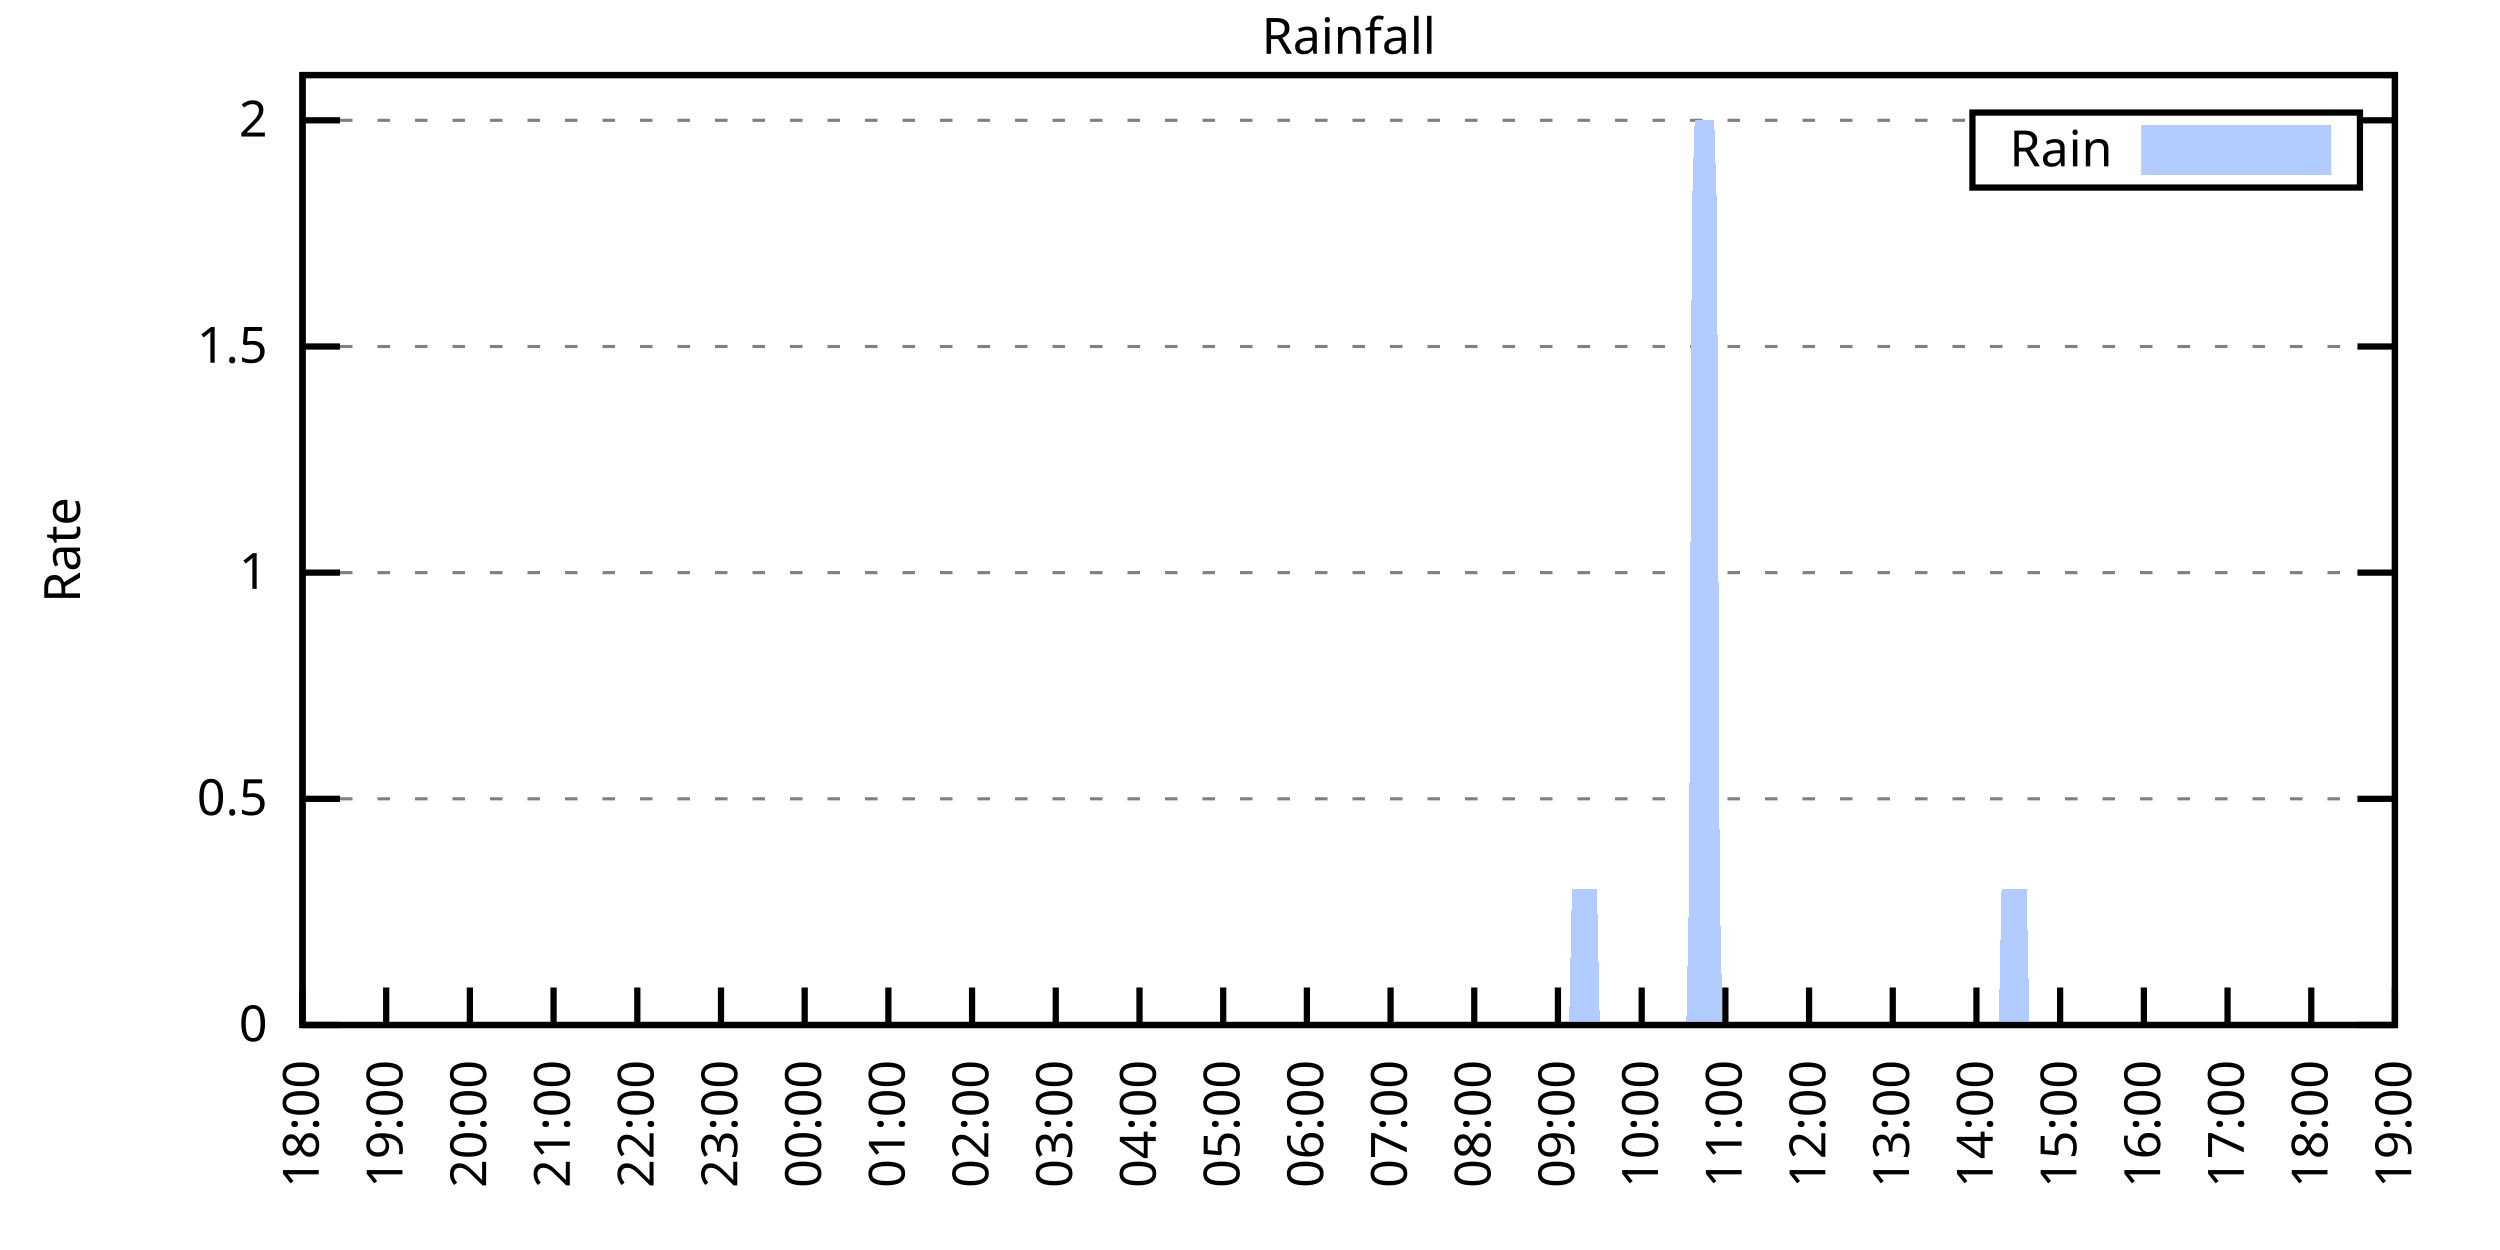
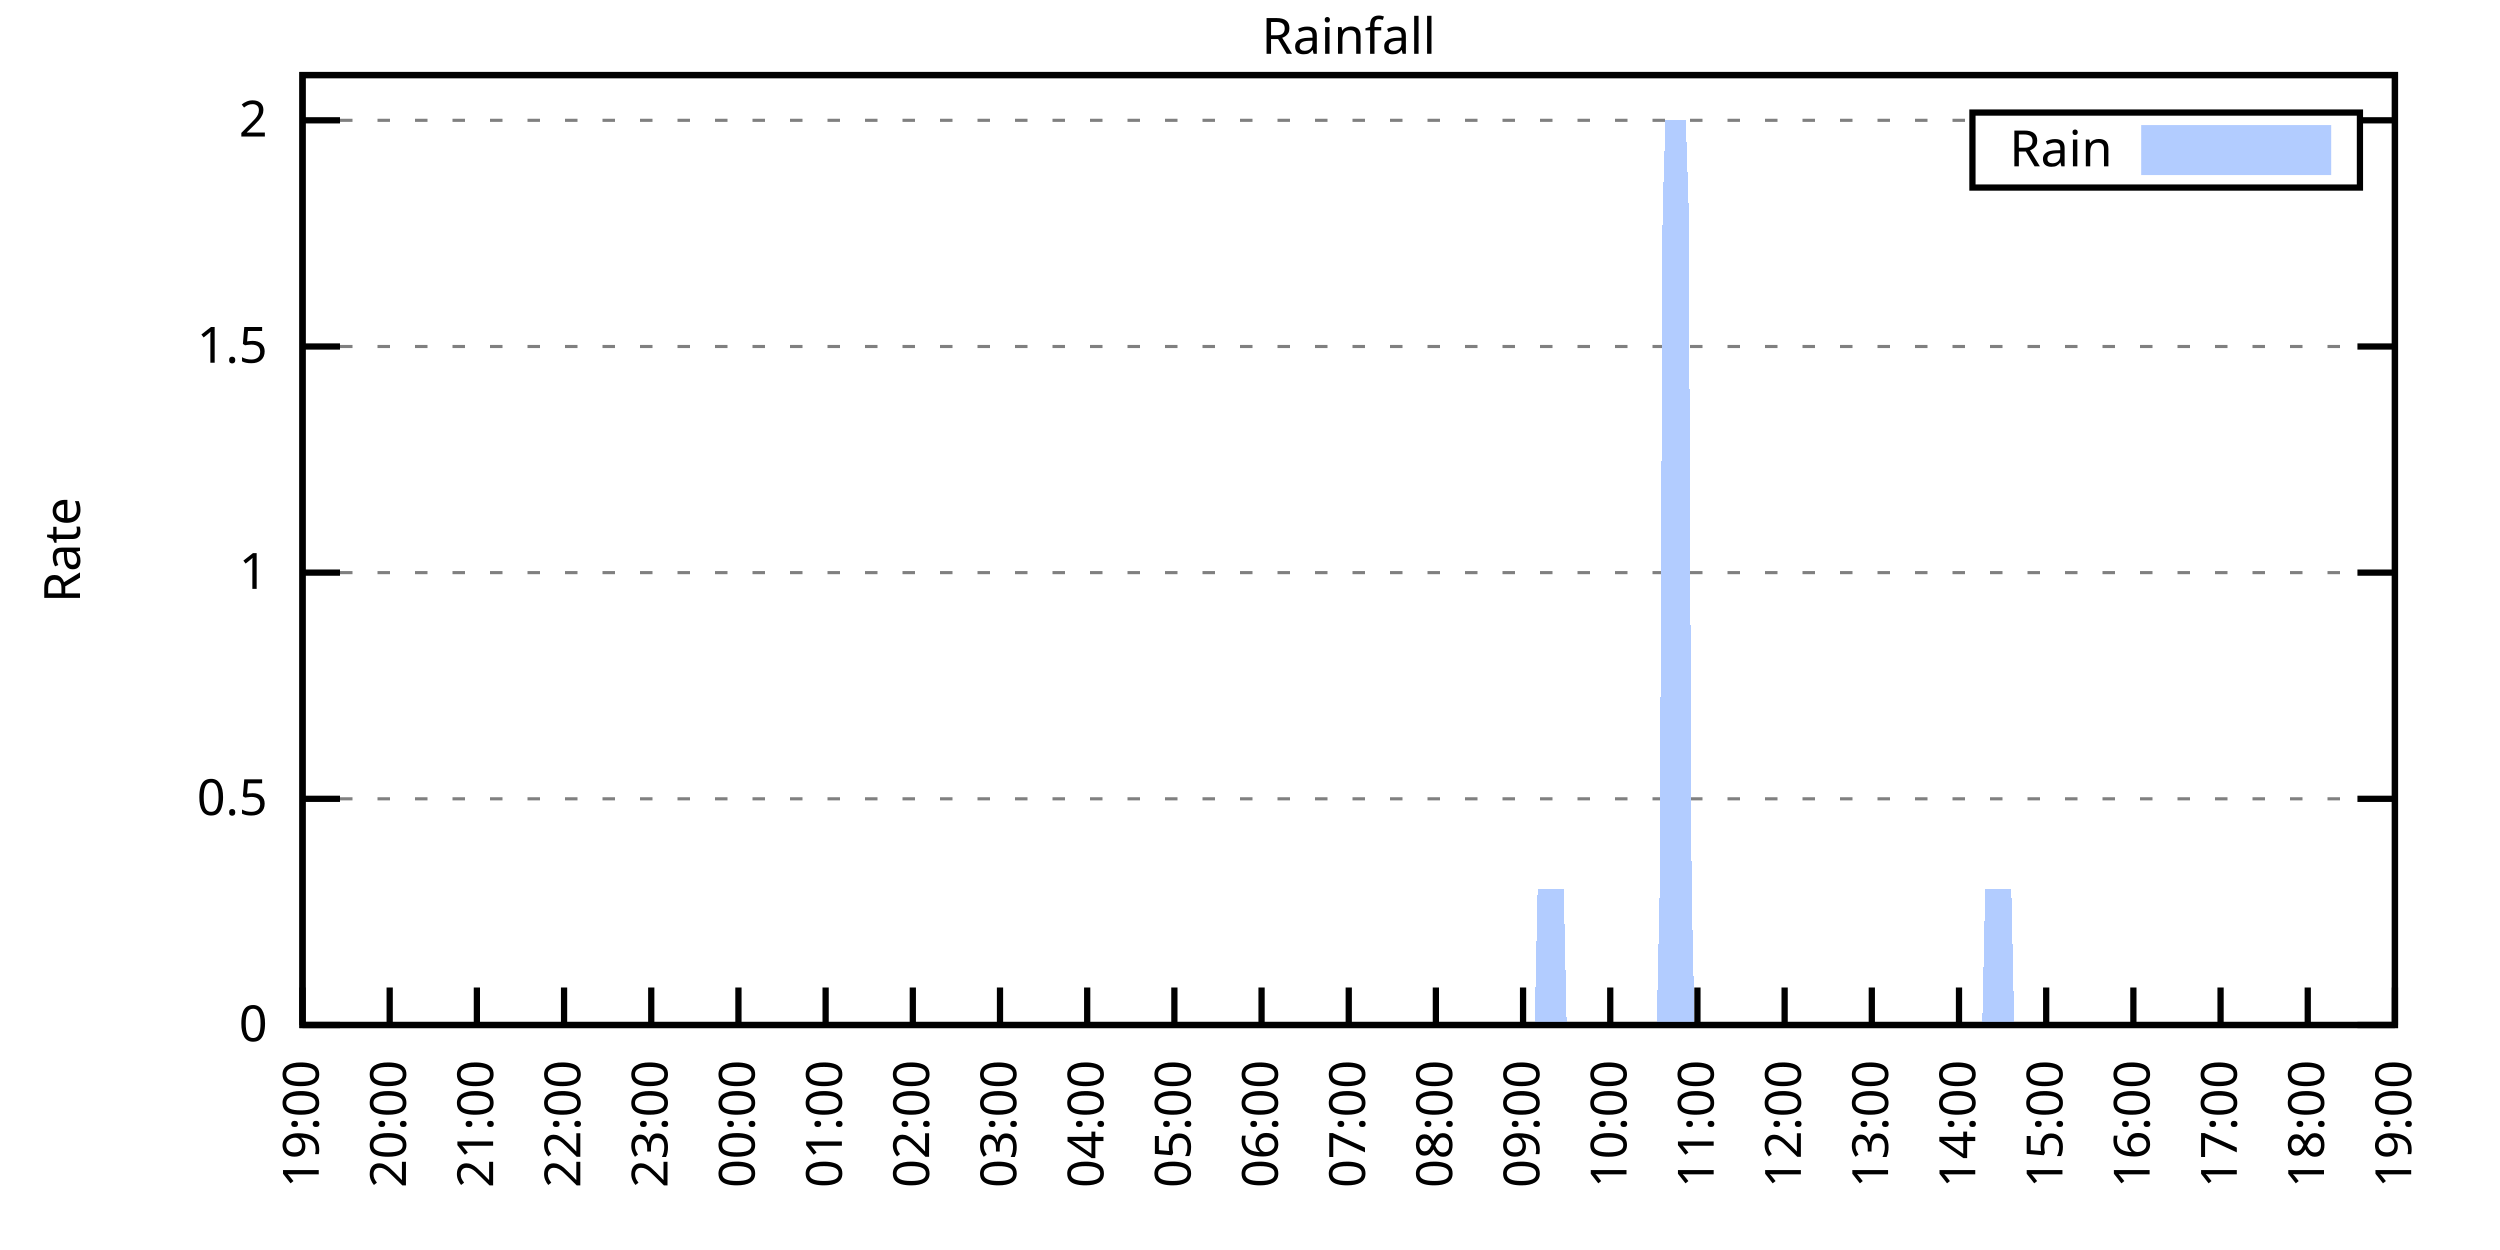
<svg xmlns="http://www.w3.org/2000/svg" xmlns:xlink="http://www.w3.org/1999/xlink" width="400" height="200" viewBox="0 0 400 200">
  <g id="gnuplot_canvas">
    <rect x="0" y="0" width="400" height="200" fill="none" />
    <defs>
      <circle id="gpDot" r="0.5" stroke-width="0.5" stroke="currentColor" />
      <path id="gpPt0" stroke-width="0.333" stroke="currentColor" d="M-1,0 h2 M0,-1 v2" />
      <path id="gpPt1" stroke-width="0.333" stroke="currentColor" d="M-1,-1 L1,1 M1,-1 L-1,1" />
      <path id="gpPt2" stroke-width="0.333" stroke="currentColor" d="M-1,0 L1,0 M0,-1 L0,1 M-1,-1 L1,1 M-1,1 L1,-1" />
      <rect id="gpPt3" stroke-width="0.333" stroke="currentColor" x="-1" y="-1" width="2" height="2" />
      <rect id="gpPt4" stroke-width="0.333" stroke="currentColor" fill="currentColor" x="-1" y="-1" width="2" height="2" />
      <circle id="gpPt5" stroke-width="0.333" stroke="currentColor" cx="0" cy="0" r="1" />
      <use xlink:href="#gpPt5" id="gpPt6" fill="currentColor" stroke="none" />
      <path id="gpPt7" stroke-width="0.333" stroke="currentColor" d="M0,-1.33 L-1.33,0.67 L1.33,0.67 z" />
      <use xlink:href="#gpPt7" id="gpPt8" fill="currentColor" stroke="none" />
      <use xlink:href="#gpPt7" id="gpPt9" stroke="currentColor" transform="rotate(180)" />
      <use xlink:href="#gpPt9" id="gpPt10" fill="currentColor" stroke="none" />
      <use xlink:href="#gpPt3" id="gpPt11" stroke="currentColor" transform="rotate(45)" />
      <use xlink:href="#gpPt11" id="gpPt12" fill="currentColor" stroke="none" />
      <path id="gpPt13" stroke-width="0.333" stroke="currentColor" d="M0,1.330 L1.265,0.411 L0.782,-1.067 L-0.782,-1.076 L-1.265,0.411 z" />
      <use xlink:href="#gpPt13" id="gpPt14" fill="currentColor" stroke="none" />
      <filter id="textbox" filterUnits="objectBoundingBox" x="0" y="0" height="1" width="1">
        <feFlood flood-color="white" flood-opacity="1" result="bgnd" />
        <feComposite in="SourceGraphic" in2="bgnd" operator="atop" />
      </filter>
      <filter id="greybox" filterUnits="objectBoundingBox" x="0" y="0" height="1" width="1">
        <feFlood flood-color="lightgrey" flood-opacity="1" result="grey" />
        <feComposite in="SourceGraphic" in2="grey" operator="atop" />
      </filter>
    </defs>
    <g fill="none" color="white" stroke="currentColor" stroke-width="1.00" stroke-linecap="butt" stroke-linejoin="miter">
</g>
    <g fill="none" color="black" stroke="currentColor" stroke-width="1.00" stroke-linecap="butt" stroke-linejoin="miter">
      <g stroke="none" shape-rendering="crispEdges">
        <polygon fill="rgb(255, 255, 255)" points="48.40,164.00 383.18,164.00 383.18,12.02 48.40,12.02 " />
      </g>
    </g>
    <g fill="none" color="black" stroke="currentColor" stroke-width="1.00" stroke-linecap="butt" stroke-linejoin="miter">
</g>
    <g fill="none" color="black" stroke="black" stroke-width="0.50" stroke-linecap="butt" stroke-linejoin="miter">
</g>
    <g fill="none" color="gray" stroke="currentColor" stroke-width="0.50" stroke-linecap="butt" stroke-linejoin="miter">
      <path stroke="gray" stroke-dasharray="2,4" class="gridline" d="M48.40,164.00 L383.19,164.00  " />
    </g>
    <g fill="none" color="gray" stroke="gray" stroke-width="1.00" stroke-linecap="butt" stroke-linejoin="miter">
</g>
    <g fill="none" color="black" stroke="currentColor" stroke-width="1.00" stroke-linecap="butt" stroke-linejoin="miter">
      <path stroke="black" d="M48.40,164.00 L54.40,164.00 M383.19,164.00 L377.19,164.00  " />
      <g transform="translate(42.80,166.60)" stroke="none" fill="black" font-family="Sans" font-size="8.00" text-anchor="end">
        <text>
          <tspan font-family="Sans"> 0</tspan>
        </text>
      </g>
    </g>
    <g fill="none" color="black" stroke="currentColor" stroke-width="1.00" stroke-linecap="butt" stroke-linejoin="miter">
</g>
    <g fill="none" color="black" stroke="black" stroke-width="0.50" stroke-linecap="butt" stroke-linejoin="miter">
</g>
    <g fill="none" color="gray" stroke="currentColor" stroke-width="0.50" stroke-linecap="butt" stroke-linejoin="miter">
      <path stroke="gray" stroke-dasharray="2,4" class="gridline" d="M48.40,127.81 L383.19,127.81  " />
    </g>
    <g fill="none" color="gray" stroke="gray" stroke-width="1.00" stroke-linecap="butt" stroke-linejoin="miter">
</g>
    <g fill="none" color="black" stroke="currentColor" stroke-width="1.00" stroke-linecap="butt" stroke-linejoin="miter">
      <path stroke="black" d="M48.40,127.81 L54.40,127.81 M383.19,127.81 L377.19,127.81  " />
      <g transform="translate(42.80,130.41)" stroke="none" fill="black" font-family="Sans" font-size="8.00" text-anchor="end">
        <text>
          <tspan font-family="Sans"> 0.5</tspan>
        </text>
      </g>
    </g>
    <g fill="none" color="black" stroke="currentColor" stroke-width="1.00" stroke-linecap="butt" stroke-linejoin="miter">
</g>
    <g fill="none" color="black" stroke="black" stroke-width="0.50" stroke-linecap="butt" stroke-linejoin="miter">
</g>
    <g fill="none" color="gray" stroke="currentColor" stroke-width="0.50" stroke-linecap="butt" stroke-linejoin="miter">
      <path stroke="gray" stroke-dasharray="2,4" class="gridline" d="M48.40,91.62 L383.19,91.62  " />
    </g>
    <g fill="none" color="gray" stroke="gray" stroke-width="1.00" stroke-linecap="butt" stroke-linejoin="miter">
</g>
    <g fill="none" color="black" stroke="currentColor" stroke-width="1.00" stroke-linecap="butt" stroke-linejoin="miter">
      <path stroke="black" d="M48.40,91.62 L54.40,91.62 M383.19,91.62 L377.19,91.62  " />
      <g transform="translate(42.80,94.22)" stroke="none" fill="black" font-family="Sans" font-size="8.00" text-anchor="end">
        <text>
          <tspan font-family="Sans"> 1</tspan>
        </text>
      </g>
    </g>
    <g fill="none" color="black" stroke="currentColor" stroke-width="1.00" stroke-linecap="butt" stroke-linejoin="miter">
</g>
    <g fill="none" color="black" stroke="black" stroke-width="0.50" stroke-linecap="butt" stroke-linejoin="miter">
</g>
    <g fill="none" color="gray" stroke="currentColor" stroke-width="0.50" stroke-linecap="butt" stroke-linejoin="miter">
      <path stroke="gray" stroke-dasharray="2,4" class="gridline" d="M48.40,55.44 L383.19,55.44  " />
    </g>
    <g fill="none" color="gray" stroke="gray" stroke-width="1.00" stroke-linecap="butt" stroke-linejoin="miter">
</g>
    <g fill="none" color="black" stroke="currentColor" stroke-width="1.00" stroke-linecap="butt" stroke-linejoin="miter">
      <path stroke="black" d="M48.40,55.44 L54.40,55.44 M383.19,55.44 L377.19,55.44  " />
      <g transform="translate(42.80,58.04)" stroke="none" fill="black" font-family="Sans" font-size="8.00" text-anchor="end">
        <text>
          <tspan font-family="Sans"> 1.5</tspan>
        </text>
      </g>
    </g>
    <g fill="none" color="black" stroke="currentColor" stroke-width="1.00" stroke-linecap="butt" stroke-linejoin="miter">
</g>
    <g fill="none" color="black" stroke="black" stroke-width="0.50" stroke-linecap="butt" stroke-linejoin="miter">
</g>
    <g fill="none" color="gray" stroke="currentColor" stroke-width="0.50" stroke-linecap="butt" stroke-linejoin="miter">
      <path stroke="gray" stroke-dasharray="2,4" class="gridline" d="M48.40,19.25 L315.59,19.25 M377.59,19.25 L383.19,19.25  " />
    </g>
    <g fill="none" color="gray" stroke="gray" stroke-width="1.00" stroke-linecap="butt" stroke-linejoin="miter">
</g>
    <g fill="none" color="black" stroke="currentColor" stroke-width="1.00" stroke-linecap="butt" stroke-linejoin="miter">
      <path stroke="black" d="M48.40,19.25 L54.40,19.25 M383.19,19.25 L377.19,19.25  " />
      <g transform="translate(42.80,21.85)" stroke="none" fill="black" font-family="Sans" font-size="8.00" text-anchor="end">
        <text>
          <tspan font-family="Sans"> 2</tspan>
        </text>
      </g>
    </g>
    <g fill="none" color="black" stroke="currentColor" stroke-width="1.00" stroke-linecap="butt" stroke-linejoin="miter">
      <path stroke="black" d="M48.40,164.00 L48.40,158.00  " />
      <g transform="translate(51.00,169.60) rotate(270.00)" stroke="none" fill="black" font-family="Sans" font-size="8.00" text-anchor="end">
        <text>
-           <tspan font-family="Sans">18:00</tspan>
-         </text>
-       </g>
-     </g>
-     <g fill="none" color="black" stroke="currentColor" stroke-width="1.00" stroke-linecap="butt" stroke-linejoin="miter">
-       <path stroke="black" d="M61.79,164.00 L61.79,158.00  " />
-       <g transform="translate(64.39,169.60) rotate(270.00)" stroke="none" fill="black" font-family="Sans" font-size="8.00" text-anchor="end">
-         <text>
          <tspan font-family="Sans">19:00</tspan>
        </text>
      </g>
    </g>
    <g fill="none" color="black" stroke="currentColor" stroke-width="1.00" stroke-linecap="butt" stroke-linejoin="miter">
-       <path stroke="black" d="M75.18,164.00 L75.18,158.00  " />
-       <g transform="translate(77.78,169.60) rotate(270.00)" stroke="none" fill="black" font-family="Sans" font-size="8.00" text-anchor="end">
+       <path stroke="black" d="M62.35,164.00 L62.35,158.00  " />
+       <g transform="translate(64.95,169.60) rotate(270.00)" stroke="none" fill="black" font-family="Sans" font-size="8.00" text-anchor="end">
        <text>
          <tspan font-family="Sans">20:00</tspan>
        </text>
      </g>
    </g>
    <g fill="none" color="black" stroke="currentColor" stroke-width="1.00" stroke-linecap="butt" stroke-linejoin="miter">
-       <path stroke="black" d="M88.57,164.00 L88.57,158.00  " />
-       <g transform="translate(91.17,169.60) rotate(270.00)" stroke="none" fill="black" font-family="Sans" font-size="8.00" text-anchor="end">
+       <path stroke="black" d="M76.30,164.00 L76.30,158.00  " />
+       <g transform="translate(78.90,169.60) rotate(270.00)" stroke="none" fill="black" font-family="Sans" font-size="8.00" text-anchor="end">
        <text>
          <tspan font-family="Sans">21:00</tspan>
        </text>
      </g>
    </g>
    <g fill="none" color="black" stroke="currentColor" stroke-width="1.00" stroke-linecap="butt" stroke-linejoin="miter">
-       <path stroke="black" d="M101.97,164.00 L101.97,158.00  " />
-       <g transform="translate(104.57,169.60) rotate(270.00)" stroke="none" fill="black" font-family="Sans" font-size="8.00" text-anchor="end">
+       <path stroke="black" d="M90.25,164.00 L90.25,158.00  " />
+       <g transform="translate(92.85,169.60) rotate(270.00)" stroke="none" fill="black" font-family="Sans" font-size="8.00" text-anchor="end">
        <text>
          <tspan font-family="Sans">22:00</tspan>
        </text>
      </g>
    </g>
    <g fill="none" color="black" stroke="currentColor" stroke-width="1.00" stroke-linecap="butt" stroke-linejoin="miter">
-       <path stroke="black" d="M115.36,164.00 L115.36,158.00  " />
-       <g transform="translate(117.96,169.60) rotate(270.00)" stroke="none" fill="black" font-family="Sans" font-size="8.00" text-anchor="end">
+       <path stroke="black" d="M104.20,164.00 L104.20,158.00  " />
+       <g transform="translate(106.80,169.60) rotate(270.00)" stroke="none" fill="black" font-family="Sans" font-size="8.00" text-anchor="end">
        <text>
          <tspan font-family="Sans">23:00</tspan>
        </text>
      </g>
    </g>
    <g fill="none" color="black" stroke="currentColor" stroke-width="1.00" stroke-linecap="butt" stroke-linejoin="miter">
-       <path stroke="black" d="M128.75,164.00 L128.75,158.00  " />
-       <g transform="translate(131.35,169.60) rotate(270.00)" stroke="none" fill="black" font-family="Sans" font-size="8.00" text-anchor="end">
+       <path stroke="black" d="M118.15,164.00 L118.15,158.00  " />
+       <g transform="translate(120.75,169.60) rotate(270.00)" stroke="none" fill="black" font-family="Sans" font-size="8.00" text-anchor="end">
        <text>
          <tspan font-family="Sans">00:00</tspan>
        </text>
      </g>
    </g>
    <g fill="none" color="black" stroke="currentColor" stroke-width="1.00" stroke-linecap="butt" stroke-linejoin="miter">
-       <path stroke="black" d="M142.14,164.00 L142.14,158.00  " />
-       <g transform="translate(144.74,169.60) rotate(270.00)" stroke="none" fill="black" font-family="Sans" font-size="8.00" text-anchor="end">
+       <path stroke="black" d="M132.10,164.00 L132.10,158.00  " />
+       <g transform="translate(134.70,169.60) rotate(270.00)" stroke="none" fill="black" font-family="Sans" font-size="8.00" text-anchor="end">
        <text>
          <tspan font-family="Sans">01:00</tspan>
        </text>
      </g>
    </g>
    <g fill="none" color="black" stroke="currentColor" stroke-width="1.00" stroke-linecap="butt" stroke-linejoin="miter">
-       <path stroke="black" d="M155.53,164.00 L155.53,158.00  " />
-       <g transform="translate(158.13,169.60) rotate(270.00)" stroke="none" fill="black" font-family="Sans" font-size="8.00" text-anchor="end">
+       <path stroke="black" d="M146.05,164.00 L146.05,158.00  " />
+       <g transform="translate(148.65,169.60) rotate(270.00)" stroke="none" fill="black" font-family="Sans" font-size="8.00" text-anchor="end">
        <text>
          <tspan font-family="Sans">02:00</tspan>
        </text>
      </g>
    </g>
    <g fill="none" color="black" stroke="currentColor" stroke-width="1.00" stroke-linecap="butt" stroke-linejoin="miter">
-       <path stroke="black" d="M168.92,164.00 L168.92,158.00  " />
-       <g transform="translate(171.52,169.60) rotate(270.00)" stroke="none" fill="black" font-family="Sans" font-size="8.00" text-anchor="end">
+       <path stroke="black" d="M160.00,164.00 L160.00,158.00  " />
+       <g transform="translate(162.60,169.60) rotate(270.00)" stroke="none" fill="black" font-family="Sans" font-size="8.00" text-anchor="end">
        <text>
          <tspan font-family="Sans">03:00</tspan>
        </text>
      </g>
    </g>
    <g fill="none" color="black" stroke="currentColor" stroke-width="1.00" stroke-linecap="butt" stroke-linejoin="miter">
-       <path stroke="black" d="M182.32,164.00 L182.32,158.00  " />
-       <g transform="translate(184.92,169.60) rotate(270.00)" stroke="none" fill="black" font-family="Sans" font-size="8.00" text-anchor="end">
+       <path stroke="black" d="M173.95,164.00 L173.95,158.00  " />
+       <g transform="translate(176.55,169.60) rotate(270.00)" stroke="none" fill="black" font-family="Sans" font-size="8.00" text-anchor="end">
        <text>
          <tspan font-family="Sans">04:00</tspan>
        </text>
      </g>
    </g>
    <g fill="none" color="black" stroke="currentColor" stroke-width="1.00" stroke-linecap="butt" stroke-linejoin="miter">
-       <path stroke="black" d="M195.71,164.00 L195.71,158.00  " />
-       <g transform="translate(198.31,169.60) rotate(270.00)" stroke="none" fill="black" font-family="Sans" font-size="8.00" text-anchor="end">
+       <path stroke="black" d="M187.90,164.00 L187.90,158.00  " />
+       <g transform="translate(190.50,169.60) rotate(270.00)" stroke="none" fill="black" font-family="Sans" font-size="8.00" text-anchor="end">
        <text>
          <tspan font-family="Sans">05:00</tspan>
        </text>
      </g>
    </g>
    <g fill="none" color="black" stroke="currentColor" stroke-width="1.00" stroke-linecap="butt" stroke-linejoin="miter">
-       <path stroke="black" d="M209.10,164.00 L209.10,158.00  " />
-       <g transform="translate(211.70,169.60) rotate(270.00)" stroke="none" fill="black" font-family="Sans" font-size="8.00" text-anchor="end">
+       <path stroke="black" d="M201.85,164.00 L201.85,158.00  " />
+       <g transform="translate(204.45,169.60) rotate(270.00)" stroke="none" fill="black" font-family="Sans" font-size="8.00" text-anchor="end">
        <text>
          <tspan font-family="Sans">06:00</tspan>
        </text>
      </g>
    </g>
    <g fill="none" color="black" stroke="currentColor" stroke-width="1.00" stroke-linecap="butt" stroke-linejoin="miter">
-       <path stroke="black" d="M222.49,164.00 L222.49,158.00  " />
-       <g transform="translate(225.09,169.60) rotate(270.00)" stroke="none" fill="black" font-family="Sans" font-size="8.00" text-anchor="end">
+       <path stroke="black" d="M215.80,164.00 L215.80,158.00  " />
+       <g transform="translate(218.40,169.60) rotate(270.00)" stroke="none" fill="black" font-family="Sans" font-size="8.00" text-anchor="end">
        <text>
          <tspan font-family="Sans">07:00</tspan>
        </text>
      </g>
    </g>
    <g fill="none" color="black" stroke="currentColor" stroke-width="1.00" stroke-linecap="butt" stroke-linejoin="miter">
-       <path stroke="black" d="M235.88,164.00 L235.88,158.00  " />
-       <g transform="translate(238.48,169.60) rotate(270.00)" stroke="none" fill="black" font-family="Sans" font-size="8.00" text-anchor="end">
+       <path stroke="black" d="M229.74,164.00 L229.74,158.00  " />
+       <g transform="translate(232.34,169.60) rotate(270.00)" stroke="none" fill="black" font-family="Sans" font-size="8.00" text-anchor="end">
        <text>
          <tspan font-family="Sans">08:00</tspan>
        </text>
      </g>
    </g>
    <g fill="none" color="black" stroke="currentColor" stroke-width="1.00" stroke-linecap="butt" stroke-linejoin="miter">
-       <path stroke="black" d="M249.27,164.00 L249.27,158.00  " />
-       <g transform="translate(251.87,169.60) rotate(270.00)" stroke="none" fill="black" font-family="Sans" font-size="8.00" text-anchor="end">
+       <path stroke="black" d="M243.69,164.00 L243.69,158.00  " />
+       <g transform="translate(246.29,169.60) rotate(270.00)" stroke="none" fill="black" font-family="Sans" font-size="8.00" text-anchor="end">
        <text>
          <tspan font-family="Sans">09:00</tspan>
        </text>
      </g>
    </g>
    <g fill="none" color="black" stroke="currentColor" stroke-width="1.00" stroke-linecap="butt" stroke-linejoin="miter">
-       <path stroke="black" d="M262.67,164.00 L262.67,158.00  " />
-       <g transform="translate(265.27,169.60) rotate(270.00)" stroke="none" fill="black" font-family="Sans" font-size="8.00" text-anchor="end">
+       <path stroke="black" d="M257.64,164.00 L257.64,158.00  " />
+       <g transform="translate(260.24,169.60) rotate(270.00)" stroke="none" fill="black" font-family="Sans" font-size="8.00" text-anchor="end">
        <text>
          <tspan font-family="Sans">10:00</tspan>
        </text>
      </g>
    </g>
    <g fill="none" color="black" stroke="currentColor" stroke-width="1.00" stroke-linecap="butt" stroke-linejoin="miter">
-       <path stroke="black" d="M276.06,164.00 L276.06,158.00  " />
-       <g transform="translate(278.66,169.60) rotate(270.00)" stroke="none" fill="black" font-family="Sans" font-size="8.00" text-anchor="end">
+       <path stroke="black" d="M271.59,164.00 L271.59,158.00  " />
+       <g transform="translate(274.19,169.60) rotate(270.00)" stroke="none" fill="black" font-family="Sans" font-size="8.00" text-anchor="end">
        <text>
          <tspan font-family="Sans">11:00</tspan>
        </text>
      </g>
    </g>
    <g fill="none" color="black" stroke="currentColor" stroke-width="1.00" stroke-linecap="butt" stroke-linejoin="miter">
-       <path stroke="black" d="M289.45,164.00 L289.45,158.00  " />
-       <g transform="translate(292.05,169.60) rotate(270.00)" stroke="none" fill="black" font-family="Sans" font-size="8.00" text-anchor="end">
+       <path stroke="black" d="M285.54,164.00 L285.54,158.00  " />
+       <g transform="translate(288.14,169.60) rotate(270.00)" stroke="none" fill="black" font-family="Sans" font-size="8.00" text-anchor="end">
        <text>
          <tspan font-family="Sans">12:00</tspan>
        </text>
      </g>
    </g>
    <g fill="none" color="black" stroke="currentColor" stroke-width="1.00" stroke-linecap="butt" stroke-linejoin="miter">
-       <path stroke="black" d="M302.84,164.00 L302.84,158.00  " />
-       <g transform="translate(305.44,169.60) rotate(270.00)" stroke="none" fill="black" font-family="Sans" font-size="8.00" text-anchor="end">
+       <path stroke="black" d="M299.49,164.00 L299.49,158.00  " />
+       <g transform="translate(302.09,169.60) rotate(270.00)" stroke="none" fill="black" font-family="Sans" font-size="8.00" text-anchor="end">
        <text>
          <tspan font-family="Sans">13:00</tspan>
        </text>
      </g>
    </g>
    <g fill="none" color="black" stroke="currentColor" stroke-width="1.00" stroke-linecap="butt" stroke-linejoin="miter">
-       <path stroke="black" d="M316.23,164.00 L316.23,158.00  " />
-       <g transform="translate(318.83,169.60) rotate(270.00)" stroke="none" fill="black" font-family="Sans" font-size="8.00" text-anchor="end">
+       <path stroke="black" d="M313.44,164.00 L313.44,158.00  " />
+       <g transform="translate(316.04,169.60) rotate(270.00)" stroke="none" fill="black" font-family="Sans" font-size="8.00" text-anchor="end">
        <text>
          <tspan font-family="Sans">14:00</tspan>
        </text>
      </g>
    </g>
    <g fill="none" color="black" stroke="currentColor" stroke-width="1.00" stroke-linecap="butt" stroke-linejoin="miter">
-       <path stroke="black" d="M329.62,164.00 L329.62,158.00  " />
-       <g transform="translate(332.22,169.60) rotate(270.00)" stroke="none" fill="black" font-family="Sans" font-size="8.00" text-anchor="end">
+       <path stroke="black" d="M327.39,164.00 L327.39,158.00  " />
+       <g transform="translate(329.99,169.60) rotate(270.00)" stroke="none" fill="black" font-family="Sans" font-size="8.00" text-anchor="end">
        <text>
          <tspan font-family="Sans">15:00</tspan>
        </text>
      </g>
    </g>
    <g fill="none" color="black" stroke="currentColor" stroke-width="1.00" stroke-linecap="butt" stroke-linejoin="miter">
-       <path stroke="black" d="M343.02,164.00 L343.02,158.00  " />
-       <g transform="translate(345.62,169.60) rotate(270.00)" stroke="none" fill="black" font-family="Sans" font-size="8.00" text-anchor="end">
+       <path stroke="black" d="M341.34,164.00 L341.34,158.00  " />
+       <g transform="translate(343.94,169.60) rotate(270.00)" stroke="none" fill="black" font-family="Sans" font-size="8.00" text-anchor="end">
        <text>
          <tspan font-family="Sans">16:00</tspan>
        </text>
      </g>
    </g>
    <g fill="none" color="black" stroke="currentColor" stroke-width="1.00" stroke-linecap="butt" stroke-linejoin="miter">
-       <path stroke="black" d="M356.41,164.00 L356.41,158.00  " />
-       <g transform="translate(359.01,169.60) rotate(270.00)" stroke="none" fill="black" font-family="Sans" font-size="8.00" text-anchor="end">
+       <path stroke="black" d="M355.29,164.00 L355.29,158.00  " />
+       <g transform="translate(357.89,169.60) rotate(270.00)" stroke="none" fill="black" font-family="Sans" font-size="8.00" text-anchor="end">
        <text>
          <tspan font-family="Sans">17:00</tspan>
        </text>
      </g>
    </g>
    <g fill="none" color="black" stroke="currentColor" stroke-width="1.00" stroke-linecap="butt" stroke-linejoin="miter">
-       <path stroke="black" d="M369.80,164.00 L369.80,158.00  " />
-       <g transform="translate(372.40,169.60) rotate(270.00)" stroke="none" fill="black" font-family="Sans" font-size="8.00" text-anchor="end">
+       <path stroke="black" d="M369.24,164.00 L369.24,158.00  " />
+       <g transform="translate(371.84,169.60) rotate(270.00)" stroke="none" fill="black" font-family="Sans" font-size="8.00" text-anchor="end">
        <text>
          <tspan font-family="Sans">18:00</tspan>
        </text>
      </g>
    </g>
    <g fill="none" color="black" stroke="currentColor" stroke-width="1.00" stroke-linecap="butt" stroke-linejoin="miter">
      <path stroke="black" d="M383.19,164.00 L383.19,158.00  " />
      <g transform="translate(385.79,169.60) rotate(270.00)" stroke="none" fill="black" font-family="Sans" font-size="8.00" text-anchor="end">
        <text>
          <tspan font-family="Sans">19:00</tspan>
        </text>
      </g>
    </g>
    <g fill="none" color="black" stroke="currentColor" stroke-width="1.00" stroke-linecap="butt" stroke-linejoin="miter">
</g>
    <g fill="none" color="black" stroke="currentColor" stroke-width="1.00" stroke-linecap="butt" stroke-linejoin="miter">
      <path stroke="black" d="M48.40,12.01 L48.40,164.00 L383.19,164.00 L383.19,12.01 L48.40,12.01 Z  " />
    </g>
    <g fill="none" color="black" stroke="currentColor" stroke-width="1.00" stroke-linecap="butt" stroke-linejoin="miter">
</g>
    <g fill="none" color="black" stroke="currentColor" stroke-width="1.00" stroke-linecap="butt" stroke-linejoin="miter">
      <path stroke="black" d="M315.59,30.01 L315.59,18.01 L377.59,18.01 L377.59,30.01 L315.59,30.01 Z  " />
    </g>
    <g id="Rainfall_plot_1">
      <g fill="none" color="white" stroke="black" stroke-width="2.00" stroke-linecap="butt" stroke-linejoin="miter">
</g>
      <g fill="none" color="black" stroke="currentColor" stroke-width="2.00" stroke-linecap="butt" stroke-linejoin="miter">
        <g transform="translate(337.99,26.61)" stroke="none" fill="black" font-family="Sans" font-size="8.00" text-anchor="end">
          <text>
            <tspan font-family="Sans">Rain</tspan>
          </text>
        </g>
      </g>
      <g fill="none" color="black" stroke="currentColor" stroke-width="2.00" stroke-linecap="butt" stroke-linejoin="miter">
        <g stroke="none" shape-rendering="crispEdges">
          <polygon fill="rgb(178, 204, 255)" points="343.59,27.01 371.99,27.01 371.99,21.01 343.59,21.01 " />
        </g>
        <path stroke="rgb(178, 204, 255)" d="M343.59,27.01 L371.99,27.01 L371.99,21.01 L343.59,21.01 L343.59,27.01 Z  " />
      </g>
      <g fill="none" color="black" stroke="currentColor" stroke-width="2.00" stroke-linecap="butt" stroke-linejoin="miter">
        <g stroke="none" shape-rendering="crispEdges">
-           <polygon fill="rgb(178, 204, 255)" points="58.67,164.00 59.11,164.00 59.56,164.00 60.01,164.00 60.45,164.00 60.90,164.00 61.35,164.00 61.79,164.00 62.24,164.00 62.68,164.00 63.13,164.00 63.58,164.00 64.02,164.00 64.47,164.00 64.92,164.00 65.36,164.00 65.81,164.00 66.26,164.00 66.70,164.00 67.15,164.00 67.59,164.00 68.04,164.00 68.49,164.00 68.93,164.00 69.38,164.00 69.83,164.00 70.27,164.00 70.72,164.00 71.17,164.00 71.61,164.00 72.06,164.00 72.50,164.00 72.95,164.00 73.40,164.00 73.84,164.00 74.29,164.00 74.74,164.00 75.18,164.00 75.63,164.00 76.08,164.00 76.52,164.00 76.97,164.00 77.42,164.00 77.86,164.00 78.31,164.00 78.75,164.00 79.20,164.00 79.65,164.00 80.09,164.00 80.54,164.00 80.99,164.00 81.43,164.00 81.88,164.00 82.33,164.00 82.77,164.00 83.22,164.00 83.66,164.00 84.11,164.00 84.56,164.00 85.00,164.00 85.45,164.00 85.90,164.00 86.34,164.00 86.79,164.00 87.24,164.00 87.68,164.00 88.13,164.00 88.57,164.00 89.02,164.00 89.47,164.00 89.91,164.00 90.36,164.00 90.81,164.00 91.25,164.00 91.70,164.00 92.15,164.00 92.59,164.00 93.04,164.00 93.49,164.00 93.93,164.00 94.38,164.00 94.82,164.00 95.27,164.00 95.72,164.00 96.16,164.00 96.61,164.00 97.06,164.00 97.50,164.00 97.95,164.00 98.40,164.00 98.84,164.00 99.29,164.00 99.73,164.00 100.18,164.00 100.63,164.00 101.07,164.00 101.52,164.00 101.97,164.00 102.41,164.00 102.86,164.00 103.31,164.00 103.75,164.00 104.20,164.00 104.64,164.00 105.09,164.00 105.54,164.00 105.98,164.00 106.43,164.00 106.88,164.00 107.32,164.00 107.77,164.00 108.22,164.00 108.66,164.00 109.11,164.00 109.55,164.00 110.00,164.00 110.45,164.00 110.89,164.00 111.34,164.00 111.79,164.00 112.23,164.00 112.68,164.00 113.13,164.00 113.57,164.00 114.02,164.00 114.47,164.00 114.91,164.00 115.36,164.00 115.80,164.00 116.25,164.00 116.70,164.00 117.14,164.00 117.59,164.00 118.04,164.00 118.48,164.00 118.93,164.00 119.38,164.00 119.82,164.00 120.27,164.00 120.71,164.00 121.16,164.00 121.61,164.00 122.05,164.00 122.50,164.00 122.95,164.00 123.39,164.00 123.84,164.00 124.29,164.00 124.73,164.00 125.18,164.00 125.62,164.00 126.07,164.00 126.52,164.00 126.96,164.00 127.41,164.00 127.86,164.00 128.30,164.00 128.75,164.00 129.20,164.00 129.64,164.00 130.09,164.00 130.54,164.00 130.98,164.00 131.43,164.00 131.87,164.00 132.32,164.00 132.77,164.00 133.21,164.00 133.66,164.00 134.11,164.00 134.55,164.00 135.00,164.00 135.45,164.00 135.89,164.00 136.34,164.00 136.78,164.00 137.23,164.00 137.68,164.00 138.12,164.00 138.57,164.00 139.02,164.00 139.46,164.00 139.91,164.00 140.36,164.00 140.80,164.00 141.25,164.00 141.69,164.00 142.14,164.00 142.59,164.00 143.03,164.00 143.48,164.00 143.93,164.00 144.37,164.00 144.82,164.00 145.27,164.00 145.71,164.00 146.16,164.00 146.61,164.00 147.05,164.00 147.50,164.00 147.94,164.00 148.39,164.00 148.84,164.00 149.28,164.00 149.73,164.00 150.18,164.00 150.62,164.00 151.07,164.00 151.52,164.00 151.96,164.00 152.41,164.00 152.85,164.00 153.30,164.00 153.75,164.00 154.19,164.00 154.64,164.00 155.09,164.00 155.53,164.00 155.98,164.00 156.43,164.00 156.87,164.00 157.32,164.00 157.76,164.00 158.21,164.00 158.66,164.00 159.10,164.00 159.55,164.00 160.00,164.00 160.44,164.00 160.89,164.00 161.34,164.00 161.78,164.00 162.23,164.00 162.67,164.00 163.12,164.00 163.57,164.00 164.01,164.00 164.46,164.00 164.91,164.00 165.35,164.00 165.80,164.00 166.25,164.00 166.69,164.00 167.14,164.00 167.59,164.00 168.03,164.00 168.48,164.00 168.92,164.00 169.37,164.00 169.82,164.00 170.26,164.00 170.71,164.00 171.16,164.00 171.60,164.00 172.05,164.00 172.50,164.00 172.94,164.00 173.39,164.00 173.83,164.00 174.28,164.00 174.73,164.00 175.17,164.00 175.62,164.00 176.07,164.00 176.51,164.00 176.96,164.00 177.41,164.00 177.85,164.00 178.30,164.00 178.74,164.00 179.19,164.00 179.64,164.00 180.08,164.00 180.53,164.00 180.98,164.00 181.42,164.00 181.87,164.00 182.32,164.00 182.76,164.00 183.21,164.00 183.66,164.00 184.10,164.00 184.55,164.00 184.99,164.00 185.44,164.00 185.89,164.00 186.33,164.00 186.78,164.00 187.23,164.00 187.67,164.00 188.12,164.00 188.57,164.00 189.01,164.00 189.46,164.00 189.90,164.00 190.35,164.00 190.80,164.00 191.24,164.00 191.69,164.00 192.14,164.00 192.58,164.00 193.03,164.00 193.48,164.00 193.92,164.00 194.37,164.00 194.81,164.00 195.26,164.00 195.71,164.00 196.15,164.00 196.60,164.00 197.05,164.00 197.49,164.00 197.94,164.00 198.39,164.00 198.83,164.00 199.28,164.00 199.73,164.00 200.17,164.00 200.62,164.00 201.06,164.00 201.51,164.00 201.96,164.00 202.40,164.00 202.85,164.00 203.30,164.00 203.74,164.00 204.19,164.00 204.64,164.00 205.08,164.00 205.53,164.00 205.97,164.00 206.42,164.00 206.87,164.00 207.31,164.00 207.76,164.00 208.21,164.00 208.65,164.00 209.10,164.00 209.55,164.00 209.99,164.00 210.44,164.00 210.88,164.00 211.33,164.00 211.78,164.00 212.22,164.00 212.67,164.00 213.12,164.00 213.56,164.00 214.01,164.00 214.46,164.00 214.90,164.00 215.35,164.00 215.80,164.00 216.24,164.00 216.69,164.00 217.13,164.00 217.58,164.00 218.03,164.00 218.47,164.00 218.92,164.00 219.37,164.00 219.81,164.00 220.26,164.00 220.71,164.00 221.15,164.00 221.60,164.00 222.04,164.00 222.49,164.00 222.94,164.00 223.38,164.00 223.83,164.00 224.28,164.00 224.72,164.00 225.17,164.00 225.62,164.00 226.06,164.00 226.51,164.00 226.95,164.00 227.40,164.00 227.85,164.00 228.29,164.00 228.74,164.00 229.19,164.00 229.63,164.00 230.08,164.00 230.53,164.00 230.97,164.00 231.42,164.00 231.86,164.00 232.31,164.00 232.76,164.00 233.20,164.00 233.65,164.00 234.10,164.00 234.54,164.00 234.99,164.00 235.44,164.00 235.88,164.00 236.33,164.00 236.78,164.00 237.22,164.00 237.67,164.00 238.11,164.00 238.56,164.00 239.01,164.00 239.45,164.00 239.90,164.00 240.35,164.00 240.79,164.00 241.24,164.00 241.69,164.00 242.13,164.00 242.58,164.00 243.02,164.00 243.47,164.00 243.92,164.00 244.36,164.00 244.81,164.00 245.26,164.00 245.70,164.00 246.15,164.00 246.60,164.00 247.04,164.00 247.49,164.00 247.93,164.00 248.38,164.00 248.83,164.00 249.27,164.00 249.72,164.00 250.17,164.00 250.61,164.00 251.06,164.00 251.51,142.29 251.95,142.29 252.40,142.29 252.85,142.29 253.29,142.29 253.74,142.29 254.18,142.29 254.63,142.29 255.08,142.29 255.52,142.29 255.97,164.00 256.42,164.00 256.86,164.00 257.31,164.00 257.76,164.00 258.20,164.00 258.65,164.00 259.09,164.00 259.54,164.00 259.99,164.00 260.43,164.00 260.88,164.00 261.33,164.00 261.77,164.00 262.22,164.00 262.67,164.00 263.11,164.00 263.56,164.00 264.00,164.00 264.45,164.00 264.90,164.00 265.34,164.00 265.79,164.00 266.24,164.00 266.68,164.00 267.13,164.00 267.58,164.00 268.02,164.00 268.47,164.00 268.92,164.00 269.36,164.00 269.81,164.00 270.25,142.29 270.70,33.72 271.15,19.25 271.59,19.25 272.04,19.25 272.49,19.25 272.93,19.25 273.38,19.25 273.83,19.25 274.27,19.25 274.72,33.72 275.16,142.29 275.61,164.00 276.06,164.00 276.50,164.00 276.95,164.00 277.40,164.00 277.84,164.00 278.29,164.00 278.74,164.00 279.18,164.00 279.63,164.00 280.07,164.00 280.52,164.00 280.97,164.00 281.41,164.00 281.86,164.00 282.31,164.00 282.75,164.00 283.20,164.00 283.65,164.00 284.09,164.00 284.54,164.00 284.98,164.00 285.43,164.00 285.88,164.00 286.32,164.00 286.77,164.00 287.22,164.00 287.66,164.00 288.11,164.00 288.56,164.00 289.00,164.00 289.45,164.00 289.90,164.00 290.34,164.00 290.79,164.00 291.23,164.00 291.68,164.00 292.13,164.00 292.57,164.00 293.02,164.00 293.47,164.00 293.91,164.00 294.36,164.00 294.81,164.00 295.25,164.00 295.70,164.00 296.14,164.00 296.59,164.00 297.04,164.00 297.48,164.00 297.93,164.00 298.38,164.00 298.82,164.00 299.27,164.00 299.72,164.00 300.16,164.00 300.61,164.00 301.05,164.00 301.50,164.00 301.95,164.00 302.39,164.00 302.84,164.00 303.29,164.00 303.73,164.00 304.18,164.00 304.63,164.00 305.07,164.00 305.52,164.00 305.97,164.00 306.41,164.00 306.86,164.00 307.30,164.00 307.75,164.00 308.20,164.00 308.64,164.00 309.09,164.00 309.54,164.00 309.98,164.00 310.43,164.00 310.88,164.00 311.32,164.00 311.77,164.00 312.21,164.00 312.66,164.00 313.11,164.00 313.55,164.00 314.00,164.00 314.45,164.00 314.89,164.00 315.34,164.00 315.79,164.00 316.23,164.00 316.68,164.00 317.12,164.00 317.57,164.00 318.02,164.00 318.46,164.00 318.91,164.00 319.36,164.00 319.80,164.00 320.25,142.29 320.70,142.29 321.14,142.29 321.59,142.29 322.04,142.29 322.48,142.29 322.93,142.29 323.37,142.29 323.82,142.29 324.27,142.29 324.71,164.00 325.16,164.00 325.61,164.00 326.05,164.00 326.50,164.00 326.95,164.00 327.39,164.00 327.84,164.00 328.28,164.00 328.73,164.00 329.18,164.00 329.62,164.00 330.07,164.00 330.52,164.00 330.96,164.00 331.41,164.00 331.86,164.00 332.30,164.00 332.75,164.00 333.19,164.00 333.64,164.00 334.09,164.00 334.53,164.00 334.98,164.00 335.43,164.00 335.87,164.00 336.32,164.00 336.77,164.00 337.21,164.00 337.66,164.00 338.10,164.00 338.55,164.00 339.00,164.00 339.44,164.00 339.89,164.00 340.34,164.00 340.78,164.00 341.23,164.00 341.68,164.00 342.12,164.00 342.57,164.00 343.02,164.00 343.46,164.00 343.91,164.00 344.35,164.00 344.80,164.00 345.25,164.00 345.69,164.00 346.14,164.00 346.59,164.00 347.03,164.00 347.48,164.00 347.93,164.00 348.37,164.00 348.82,164.00 349.26,164.00 349.71,164.00 350.16,164.00 350.60,164.00 351.05,164.00 351.50,164.00 351.94,164.00 352.39,164.00 352.84,164.00 353.28,164.00 353.73,164.00 354.17,164.00 354.62,164.00 355.07,164.00 355.51,164.00 355.96,164.00 356.41,164.00 356.85,164.00 357.30,164.00 357.75,164.00 358.19,164.00 358.64,164.00 359.09,164.00 359.53,164.00 359.98,164.00 360.42,164.00 360.87,164.00 361.32,164.00 361.76,164.00 362.21,164.00 362.66,164.00 363.10,164.00 363.55,164.00 364.00,164.00 364.44,164.00 364.89,164.00 365.33,164.00 365.78,164.00 366.23,164.00 366.67,164.00 367.12,164.00 367.57,164.00 368.01,164.00 368.46,164.00 368.91,164.00 369.35,164.00 369.80,164.00 370.24,164.00 370.69,164.00 371.14,164.00 371.58,164.00 372.03,164.00 372.48,164.00 372.92,164.00 373.37,164.00 373.82,164.00 374.26,164.00 374.71,164.00 375.16,164.00 375.60,164.00 376.05,164.00 376.49,164.00 376.94,164.00 377.39,164.00 377.83,164.00 378.28,164.00 378.73,164.00 379.17,164.00 379.62,164.00 379.62,164.00 58.67,164.00 " />
+           <polygon fill="rgb(178, 204, 255)" points="48.86,164.00 49.33,164.00 49.79,164.00 50.26,164.00 50.72,164.00 51.19,164.00 51.65,164.00 52.12,164.00 52.58,164.00 53.05,164.00 53.51,164.00 53.98,164.00 54.44,164.00 54.91,164.00 55.37,164.00 55.84,164.00 56.30,164.00 56.77,164.00 57.23,164.00 57.70,164.00 58.16,164.00 58.63,164.00 59.09,164.00 59.56,164.00 60.02,164.00 60.49,164.00 60.95,164.00 61.42,164.00 61.88,164.00 62.35,164.00 62.81,164.00 63.28,164.00 63.74,164.00 64.21,164.00 64.67,164.00 65.14,164.00 65.60,164.00 66.07,164.00 66.53,164.00 67.00,164.00 67.46,164.00 67.93,164.00 68.39,164.00 68.86,164.00 69.32,164.00 69.79,164.00 70.25,164.00 70.72,164.00 71.18,164.00 71.65,164.00 72.11,164.00 72.58,164.00 73.04,164.00 73.51,164.00 73.97,164.00 74.44,164.00 74.90,164.00 75.37,164.00 75.83,164.00 76.30,164.00 76.76,164.00 77.23,164.00 77.69,164.00 78.16,164.00 78.62,164.00 79.09,164.00 79.55,164.00 80.02,164.00 80.48,164.00 80.95,164.00 81.41,164.00 81.88,164.00 82.34,164.00 82.81,164.00 83.27,164.00 83.74,164.00 84.20,164.00 84.67,164.00 85.13,164.00 85.60,164.00 86.06,164.00 86.53,164.00 86.99,164.00 87.46,164.00 87.92,164.00 88.39,164.00 88.85,164.00 89.32,164.00 89.78,164.00 90.25,164.00 90.71,164.00 91.18,164.00 91.64,164.00 92.11,164.00 92.57,164.00 93.04,164.00 93.50,164.00 93.97,164.00 94.43,164.00 94.90,164.00 95.36,164.00 95.83,164.00 96.29,164.00 96.76,164.00 97.22,164.00 97.69,164.00 98.15,164.00 98.62,164.00 99.08,164.00 99.55,164.00 100.01,164.00 100.48,164.00 100.94,164.00 101.41,164.00 101.87,164.00 102.34,164.00 102.80,164.00 103.27,164.00 103.73,164.00 104.20,164.00 104.66,164.00 105.13,164.00 105.59,164.00 106.06,164.00 106.52,164.00 106.99,164.00 107.45,164.00 107.92,164.00 108.38,164.00 108.85,164.00 109.31,164.00 109.78,164.00 110.24,164.00 110.71,164.00 111.17,164.00 111.64,164.00 112.10,164.00 112.57,164.00 113.03,164.00 113.50,164.00 113.96,164.00 114.43,164.00 114.89,164.00 115.36,164.00 115.82,164.00 116.29,164.00 116.75,164.00 117.22,164.00 117.68,164.00 118.15,164.00 118.61,164.00 119.08,164.00 119.54,164.00 120.01,164.00 120.47,164.00 120.94,164.00 121.40,164.00 121.87,164.00 122.33,164.00 122.80,164.00 123.26,164.00 123.73,164.00 124.19,164.00 124.66,164.00 125.12,164.00 125.59,164.00 126.05,164.00 126.52,164.00 126.98,164.00 127.45,164.00 127.91,164.00 128.38,164.00 128.84,164.00 129.31,164.00 129.77,164.00 130.24,164.00 130.70,164.00 131.17,164.00 131.63,164.00 132.10,164.00 132.56,164.00 133.03,164.00 133.49,164.00 133.96,164.00 134.42,164.00 134.89,164.00 135.35,164.00 135.82,164.00 136.28,164.00 136.75,164.00 137.21,164.00 137.68,164.00 138.14,164.00 138.61,164.00 139.07,164.00 139.54,164.00 140.00,164.00 140.47,164.00 140.93,164.00 141.40,164.00 141.86,164.00 142.33,164.00 142.79,164.00 143.26,164.00 143.72,164.00 144.19,164.00 144.65,164.00 145.12,164.00 145.58,164.00 146.05,164.00 146.51,164.00 146.98,164.00 147.44,164.00 147.91,164.00 148.37,164.00 148.84,164.00 149.30,164.00 149.77,164.00 150.23,164.00 150.70,164.00 151.16,164.00 151.63,164.00 152.09,164.00 152.56,164.00 153.02,164.00 153.49,164.00 153.95,164.00 154.42,164.00 154.88,164.00 155.35,164.00 155.81,164.00 156.28,164.00 156.74,164.00 157.21,164.00 157.67,164.00 158.14,164.00 158.60,164.00 159.07,164.00 159.53,164.00 160.00,164.00 160.46,164.00 160.93,164.00 161.39,164.00 161.86,164.00 162.32,164.00 162.79,164.00 163.25,164.00 163.72,164.00 164.18,164.00 164.65,164.00 165.11,164.00 165.58,164.00 166.04,164.00 166.51,164.00 166.97,164.00 167.44,164.00 167.90,164.00 168.37,164.00 168.83,164.00 169.30,164.00 169.76,164.00 170.23,164.00 170.69,164.00 171.16,164.00 171.62,164.00 172.09,164.00 172.55,164.00 173.02,164.00 173.48,164.00 173.95,164.00 174.41,164.00 174.88,164.00 175.34,164.00 175.81,164.00 176.27,164.00 176.74,164.00 177.20,164.00 177.67,164.00 178.13,164.00 178.60,164.00 179.06,164.00 179.53,164.00 179.99,164.00 180.46,164.00 180.92,164.00 181.39,164.00 181.85,164.00 182.32,164.00 182.78,164.00 183.25,164.00 183.71,164.00 184.18,164.00 184.64,164.00 185.11,164.00 185.57,164.00 186.04,164.00 186.50,164.00 186.97,164.00 187.43,164.00 187.90,164.00 188.36,164.00 188.83,164.00 189.29,164.00 189.76,164.00 190.22,164.00 190.69,164.00 191.15,164.00 191.62,164.00 192.08,164.00 192.55,164.00 193.01,164.00 193.48,164.00 193.94,164.00 194.41,164.00 194.87,164.00 195.34,164.00 195.80,164.00 196.27,164.00 196.73,164.00 197.20,164.00 197.66,164.00 198.13,164.00 198.59,164.00 199.06,164.00 199.52,164.00 199.99,164.00 200.45,164.00 200.92,164.00 201.38,164.00 201.85,164.00 202.31,164.00 202.78,164.00 203.24,164.00 203.71,164.00 204.17,164.00 204.64,164.00 205.10,164.00 205.57,164.00 206.03,164.00 206.50,164.00 206.96,164.00 207.43,164.00 207.89,164.00 208.36,164.00 208.82,164.00 209.29,164.00 209.75,164.00 210.22,164.00 210.68,164.00 211.15,164.00 211.61,164.00 212.08,164.00 212.54,164.00 213.01,164.00 213.47,164.00 213.94,164.00 214.40,164.00 214.87,164.00 215.33,164.00 215.80,164.00 216.26,164.00 216.72,164.00 217.19,164.00 217.65,164.00 218.12,164.00 218.58,164.00 219.05,164.00 219.51,164.00 219.98,164.00 220.44,164.00 220.91,164.00 221.37,164.00 221.84,164.00 222.30,164.00 222.77,164.00 223.23,164.00 223.70,164.00 224.16,164.00 224.63,164.00 225.09,164.00 225.56,164.00 226.02,164.00 226.49,164.00 226.95,164.00 227.42,164.00 227.88,164.00 228.35,164.00 228.81,164.00 229.28,164.00 229.74,164.00 230.21,164.00 230.67,164.00 231.14,164.00 231.60,164.00 232.07,164.00 232.53,164.00 233.00,164.00 233.46,164.00 233.93,164.00 234.39,164.00 234.86,164.00 235.32,164.00 235.79,164.00 236.25,164.00 236.72,164.00 237.18,164.00 237.65,164.00 238.11,164.00 238.58,164.00 239.04,164.00 239.51,164.00 239.97,164.00 240.44,164.00 240.90,164.00 241.37,164.00 241.83,164.00 242.30,164.00 242.76,164.00 243.23,164.00 243.69,164.00 244.16,164.00 244.62,164.00 245.09,164.00 245.55,164.00 246.02,142.29 246.48,142.29 246.95,142.29 247.41,142.29 247.88,142.29 248.34,142.29 248.81,142.29 249.27,142.29 249.74,142.29 250.20,142.29 250.67,164.00 251.13,164.00 251.60,164.00 252.06,164.00 252.53,164.00 252.99,164.00 253.46,164.00 253.92,164.00 254.39,164.00 254.85,164.00 255.32,164.00 255.78,164.00 256.25,164.00 256.71,164.00 257.18,164.00 257.64,164.00 258.11,164.00 258.57,164.00 259.04,164.00 259.50,164.00 259.97,164.00 260.43,164.00 260.90,164.00 261.36,164.00 261.83,164.00 262.29,164.00 262.76,164.00 263.22,164.00 263.69,164.00 264.15,164.00 264.62,164.00 265.08,164.00 265.55,142.29 266.01,33.72 266.48,19.25 266.94,19.25 267.41,19.25 267.87,19.25 268.34,19.25 268.80,19.25 269.27,19.25 269.73,19.25 270.20,33.72 270.66,142.29 271.13,164.00 271.59,164.00 272.06,164.00 272.52,164.00 272.99,164.00 273.45,164.00 273.92,164.00 274.38,164.00 274.85,164.00 275.31,164.00 275.78,164.00 276.24,164.00 276.71,164.00 277.17,164.00 277.64,164.00 278.10,164.00 278.57,164.00 279.03,164.00 279.50,164.00 279.96,164.00 280.43,164.00 280.89,164.00 281.36,164.00 281.82,164.00 282.29,164.00 282.75,164.00 283.22,164.00 283.68,164.00 284.15,164.00 284.61,164.00 285.08,164.00 285.54,164.00 286.01,164.00 286.47,164.00 286.94,164.00 287.40,164.00 287.87,164.00 288.33,164.00 288.80,164.00 289.26,164.00 289.73,164.00 290.19,164.00 290.66,164.00 291.12,164.00 291.59,164.00 292.05,164.00 292.52,164.00 292.98,164.00 293.45,164.00 293.91,164.00 294.38,164.00 294.84,164.00 295.31,164.00 295.77,164.00 296.24,164.00 296.70,164.00 297.17,164.00 297.63,164.00 298.10,164.00 298.56,164.00 299.03,164.00 299.49,164.00 299.96,164.00 300.42,164.00 300.89,164.00 301.35,164.00 301.82,164.00 302.28,164.00 302.75,164.00 303.21,164.00 303.68,164.00 304.14,164.00 304.61,164.00 305.07,164.00 305.54,164.00 306.00,164.00 306.47,164.00 306.93,164.00 307.40,164.00 307.86,164.00 308.33,164.00 308.79,164.00 309.26,164.00 309.72,164.00 310.19,164.00 310.65,164.00 311.12,164.00 311.58,164.00 312.05,164.00 312.51,164.00 312.98,164.00 313.44,164.00 313.91,164.00 314.37,164.00 314.84,164.00 315.30,164.00 315.77,164.00 316.23,164.00 316.70,164.00 317.16,164.00 317.63,142.29 318.09,142.29 318.56,142.29 319.02,142.29 319.49,142.29 319.95,142.29 320.42,142.29 320.88,142.29 321.35,142.29 321.81,142.29 322.28,164.00 322.74,164.00 323.21,164.00 323.67,164.00 324.14,164.00 324.60,164.00 325.07,164.00 325.53,164.00 326.00,164.00 326.46,164.00 326.93,164.00 327.39,164.00 327.86,164.00 328.32,164.00 328.79,164.00 329.25,164.00 329.72,164.00 330.18,164.00 330.65,164.00 331.11,164.00 331.58,164.00 332.04,164.00 332.51,164.00 332.97,164.00 333.44,164.00 333.90,164.00 334.37,164.00 334.83,164.00 335.30,164.00 335.76,164.00 336.23,164.00 336.69,164.00 337.16,164.00 337.62,164.00 338.09,164.00 338.55,164.00 339.02,164.00 339.48,164.00 339.95,164.00 340.41,164.00 340.88,164.00 341.34,164.00 341.81,164.00 342.27,164.00 342.74,164.00 343.20,164.00 343.67,164.00 344.13,164.00 344.60,164.00 345.06,164.00 345.53,164.00 345.99,164.00 346.46,164.00 346.92,164.00 347.39,164.00 347.85,164.00 348.32,164.00 348.78,164.00 349.25,164.00 349.71,164.00 350.18,164.00 350.64,164.00 351.11,164.00 351.57,164.00 352.04,164.00 352.50,164.00 352.97,164.00 353.43,164.00 353.90,164.00 354.36,164.00 354.83,164.00 355.29,164.00 355.76,164.00 356.22,164.00 356.69,164.00 357.15,164.00 357.62,164.00 358.08,164.00 358.55,164.00 359.01,164.00 359.48,164.00 359.94,164.00 360.41,164.00 360.87,164.00 361.34,164.00 361.80,164.00 362.27,164.00 362.73,164.00 363.20,164.00 363.66,164.00 364.13,164.00 364.59,164.00 365.06,164.00 365.52,164.00 365.99,164.00 366.45,164.00 366.92,164.00 367.38,164.00 367.85,164.00 368.31,164.00 368.78,164.00 369.24,164.00 369.71,164.00 370.17,164.00 370.64,164.00 371.10,164.00 371.57,164.00 372.03,164.00 372.50,164.00 372.96,164.00 373.43,164.00 373.89,164.00 374.36,164.00 374.82,164.00 375.29,164.00 375.75,164.00 376.22,164.00 376.68,164.00 377.15,164.00 377.61,164.00 378.08,164.00 378.54,164.00 379.01,164.00 379.47,164.00 379.94,164.00 380.40,164.00 380.87,164.00 381.33,164.00 381.80,164.00 382.26,164.00 382.73,164.00 383.19,164.00 383.19,164.00 48.86,164.00 " />
        </g>
      </g>
    </g>
    <g fill="none" color="black" stroke="currentColor" stroke-width="2.00" stroke-linecap="butt" stroke-linejoin="miter">
</g>
    <g fill="none" color="black" stroke="black" stroke-width="1.00" stroke-linecap="butt" stroke-linejoin="miter">
</g>
    <g fill="none" color="black" stroke="currentColor" stroke-width="1.00" stroke-linecap="butt" stroke-linejoin="miter">
      <path stroke="black" d="M48.40,12.01 L48.40,164.00 L383.19,164.00 L383.19,12.01 L48.40,12.01 Z  " />
      <g transform="translate(12.80,88.01) rotate(270.00)" stroke="none" fill="black" font-family="Sans" font-size="8.00" text-anchor="middle">
        <text>
          <tspan font-family="Sans">Rate</tspan>
        </text>
      </g>
    </g>
    <g fill="none" color="black" stroke="currentColor" stroke-width="1.00" stroke-linecap="butt" stroke-linejoin="miter">
</g>
    <g fill="none" color="black" stroke="currentColor" stroke-width="1.00" stroke-linecap="butt" stroke-linejoin="miter">
      <g transform="translate(215.79,8.61)" stroke="none" fill="black" font-family="Sans" font-size="8.00" text-anchor="middle">
        <text>
          <tspan font-family="Sans">Rainfall</tspan>
        </text>
      </g>
    </g>
    <g fill="none" color="black" stroke="currentColor" stroke-width="1.00" stroke-linecap="butt" stroke-linejoin="miter">
</g>
  </g>
</svg>
